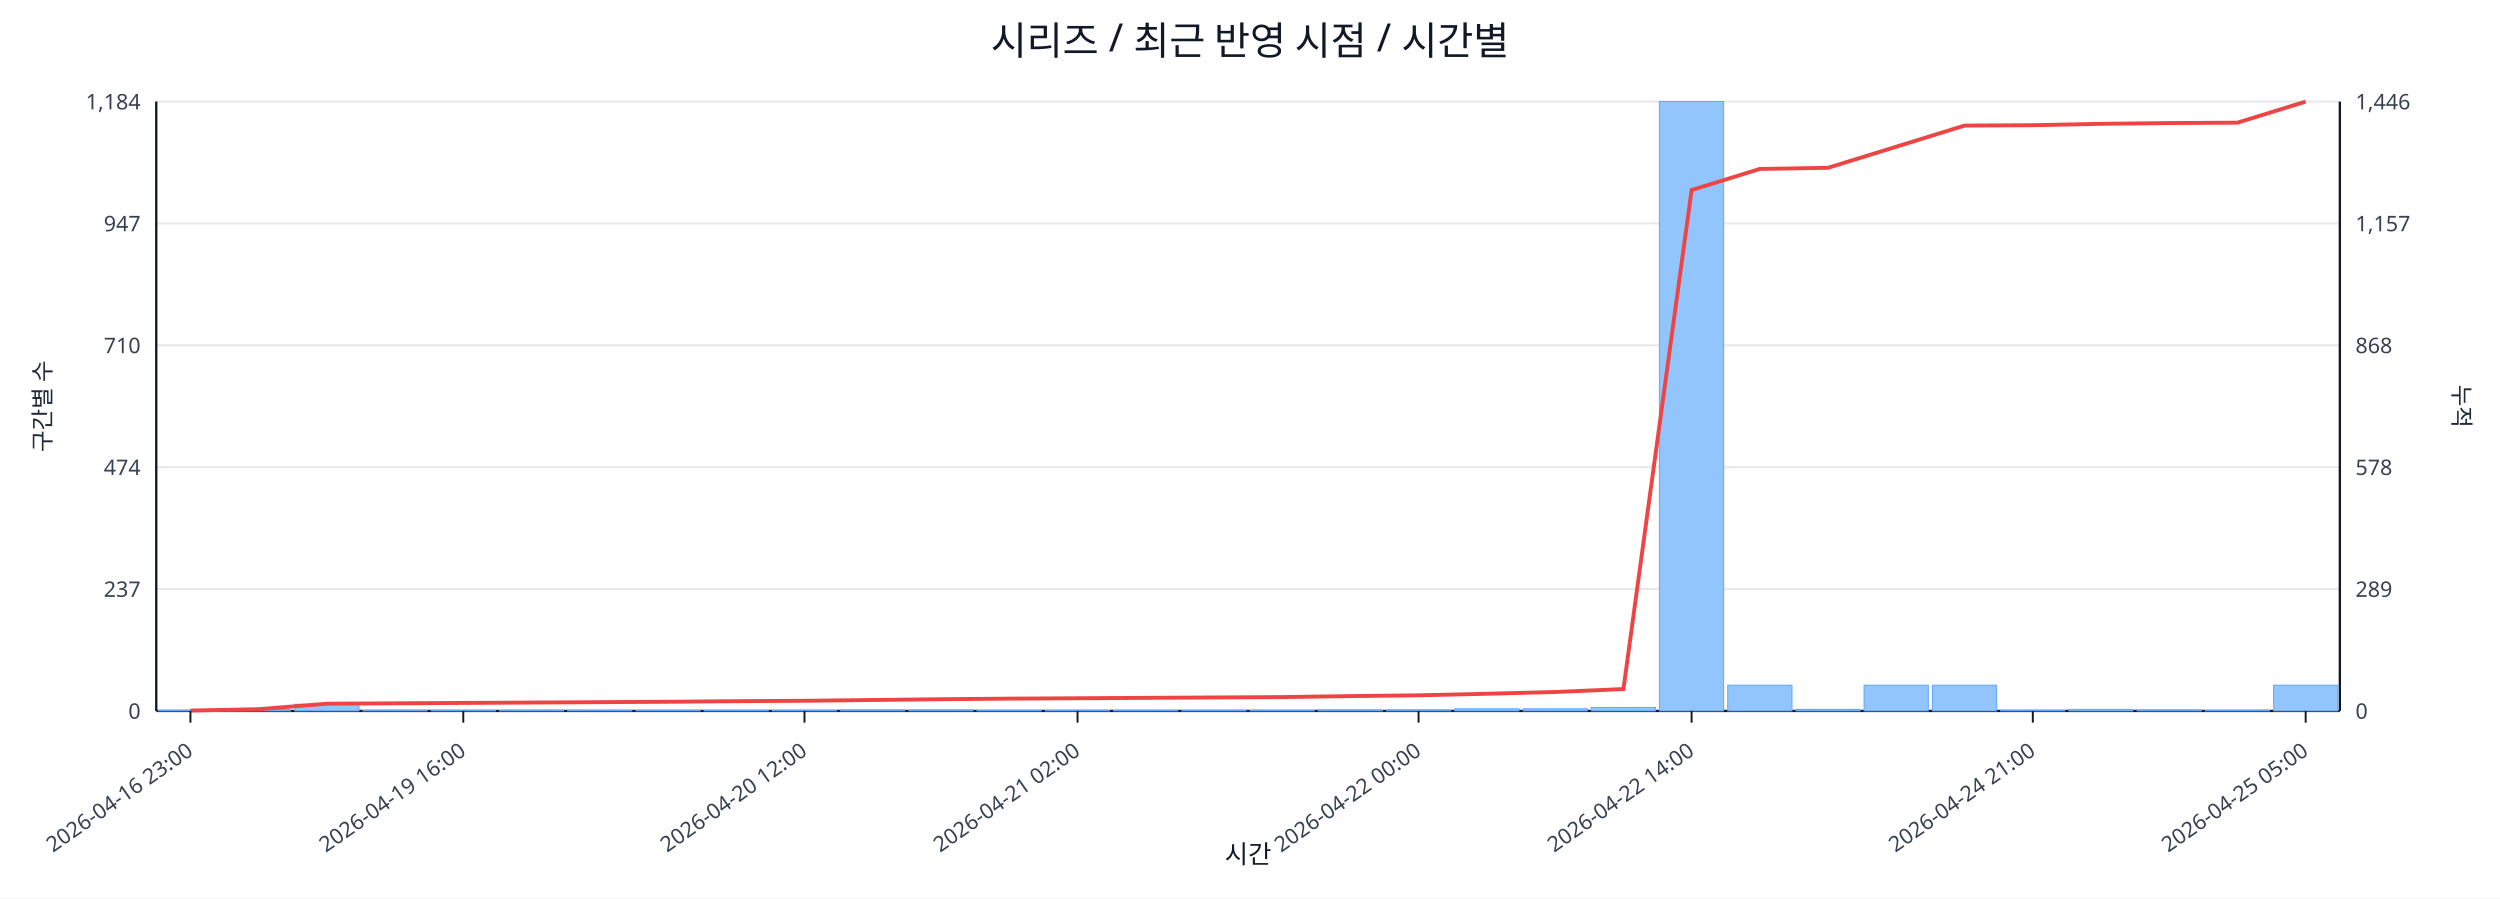
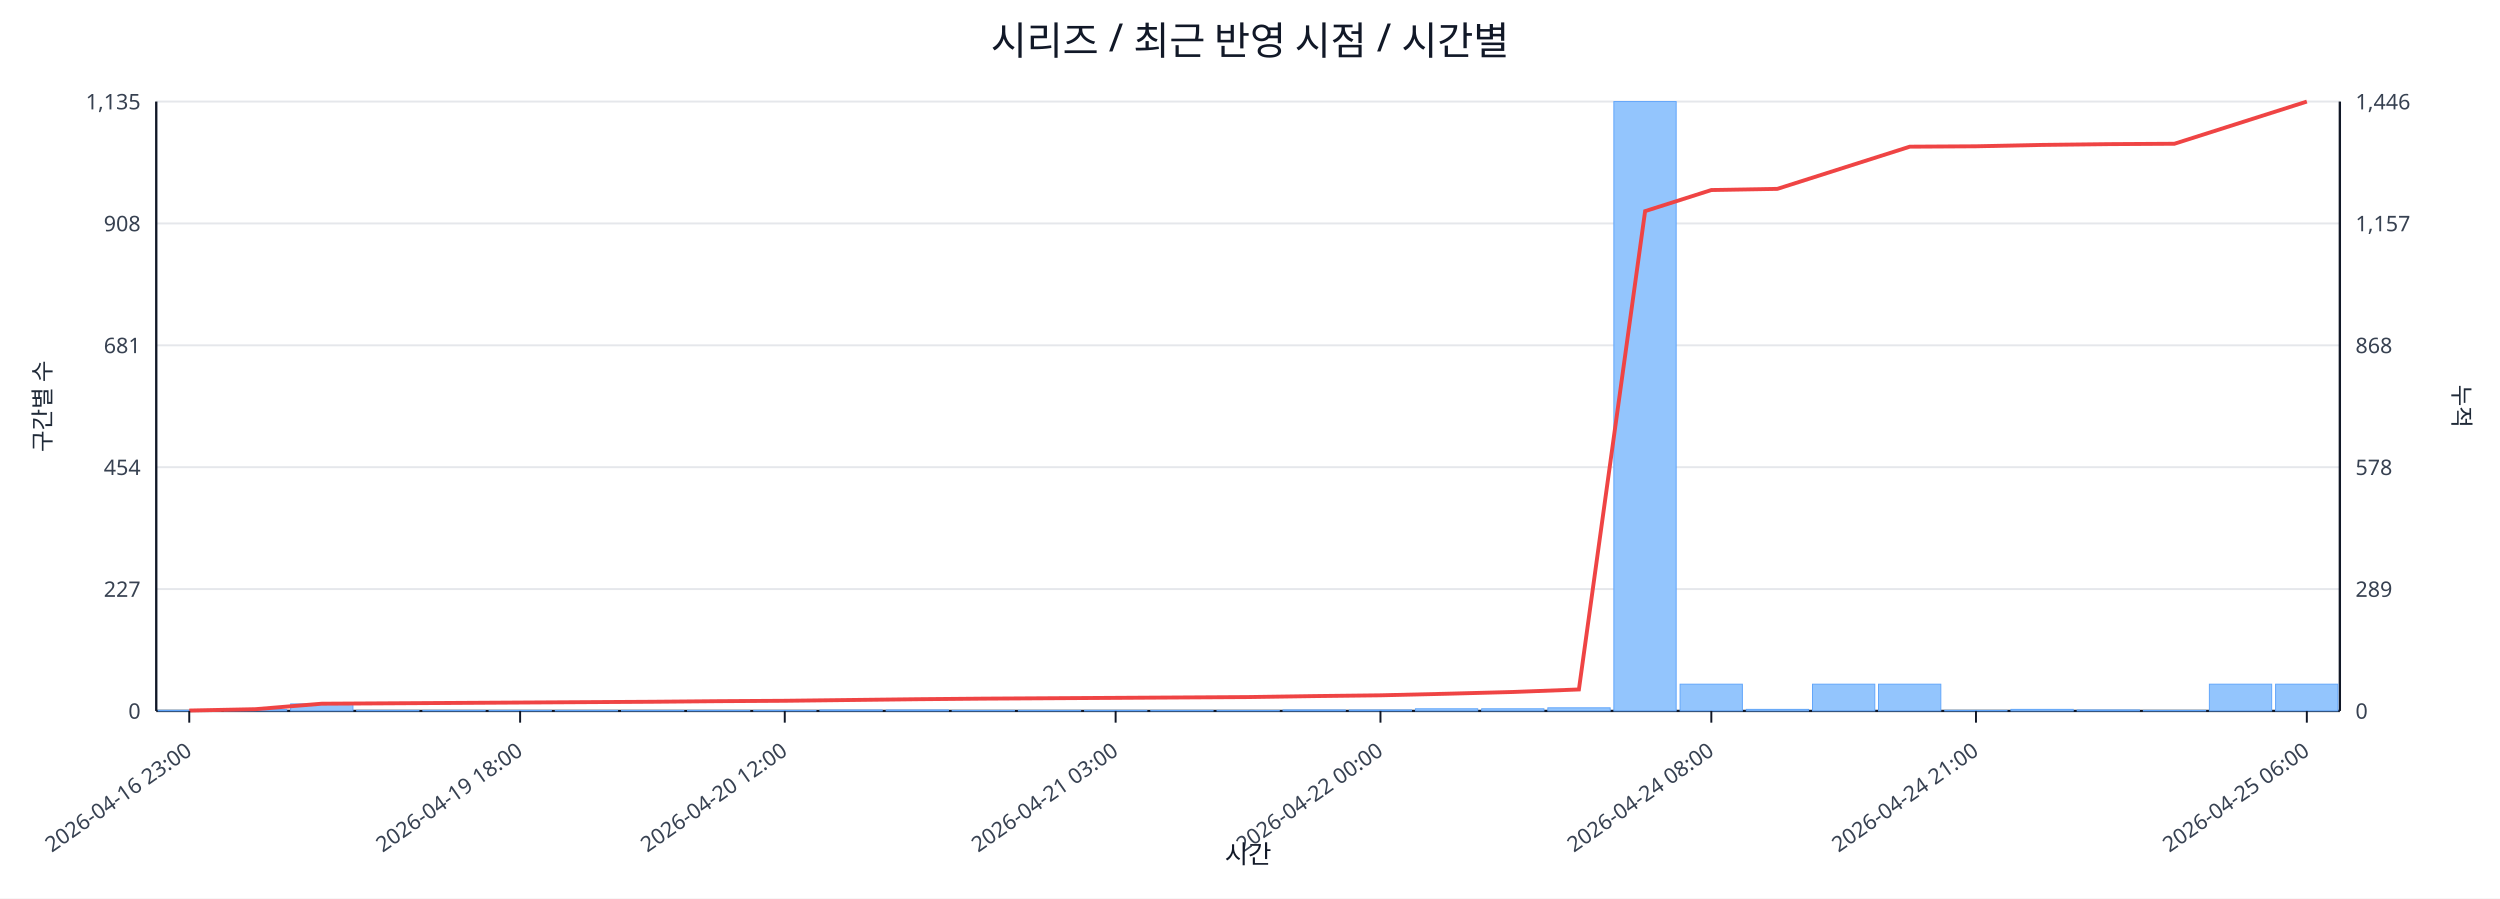
<svg xmlns="http://www.w3.org/2000/svg" width="1280" height="460" viewBox="0 0 1280 460">
  <rect x="0" y="0" width="100%" height="100%" fill="#ffffff" />
  <text x="640.0" y="28" font-size="20" text-anchor="middle" font-family="sans-serif" fill="#111827">시리즈 / 최근 반영 시점 / 시간별</text>
  <line x1="80.0" y1="52.0" x2="1198.0" y2="52.0" stroke="#e5e7eb" stroke-width="1" />
-   <text x="72.0" y="56.0" font-size="11" text-anchor="end" font-family="sans-serif" fill="#374151">1,184</text>
+   <text x="72.0" y="56.0" font-size="11" text-anchor="end" font-family="sans-serif" fill="#374151">1,135</text>
  <text x="1206.0" y="56.0" font-size="11" text-anchor="start" font-family="sans-serif" fill="#374151">1,446</text>
  <line x1="80.0" y1="114.4" x2="1198.0" y2="114.4" stroke="#e5e7eb" stroke-width="1" />
-   <text x="72.0" y="118.4" font-size="11" text-anchor="end" font-family="sans-serif" fill="#374151">947</text>
+   <text x="72.0" y="118.4" font-size="11" text-anchor="end" font-family="sans-serif" fill="#374151">908</text>
  <text x="1206.0" y="118.4" font-size="11" text-anchor="start" font-family="sans-serif" fill="#374151">1,157</text>
  <line x1="80.0" y1="176.8" x2="1198.0" y2="176.8" stroke="#e5e7eb" stroke-width="1" />
-   <text x="72.0" y="180.8" font-size="11" text-anchor="end" font-family="sans-serif" fill="#374151">710</text>
+   <text x="72.0" y="180.8" font-size="11" text-anchor="end" font-family="sans-serif" fill="#374151">681</text>
  <text x="1206.0" y="180.8" font-size="11" text-anchor="start" font-family="sans-serif" fill="#374151">868</text>
  <line x1="80.0" y1="239.2" x2="1198.0" y2="239.2" stroke="#e5e7eb" stroke-width="1" />
-   <text x="72.0" y="243.2" font-size="11" text-anchor="end" font-family="sans-serif" fill="#374151">474</text>
+   <text x="72.0" y="243.2" font-size="11" text-anchor="end" font-family="sans-serif" fill="#374151">454</text>
  <text x="1206.0" y="243.2" font-size="11" text-anchor="start" font-family="sans-serif" fill="#374151">578</text>
  <line x1="80.0" y1="301.6" x2="1198.0" y2="301.6" stroke="#e5e7eb" stroke-width="1" />
-   <text x="72.0" y="305.6" font-size="11" text-anchor="end" font-family="sans-serif" fill="#374151">237</text>
+   <text x="72.0" y="305.6" font-size="11" text-anchor="end" font-family="sans-serif" fill="#374151">227</text>
  <text x="1206.0" y="305.6" font-size="11" text-anchor="start" font-family="sans-serif" fill="#374151">289</text>
  <line x1="80.0" y1="364.0" x2="1198.0" y2="364.0" stroke="#e5e7eb" stroke-width="1" />
  <text x="72.0" y="368.0" font-size="11" text-anchor="end" font-family="sans-serif" fill="#374151">0</text>
  <text x="1206.0" y="368.0" font-size="11" text-anchor="start" font-family="sans-serif" fill="#374151">0</text>
  <line x1="80.0" y1="364.0" x2="1198.0" y2="364.0" stroke="#111827" stroke-width="1.2" />
  <line x1="80.0" y1="52.0" x2="80.0" y2="364.0" stroke="#111827" stroke-width="1.2" />
  <line x1="1198.0" y1="52.0" x2="1198.0" y2="364.0" stroke="#111827" stroke-width="1.2" />
-   <rect x="81.0" y="363.7" width="32.9" height="0.3" fill="#93c5fd" stroke="#60a5fa" stroke-width="0.5" />
-   <rect x="115.9" y="363.2" width="32.9" height="0.8" fill="#93c5fd" stroke="#60a5fa" stroke-width="0.5" />
-   <rect x="150.9" y="360.6" width="32.9" height="3.4" fill="#93c5fd" stroke="#60a5fa" stroke-width="0.5" />
-   <rect x="185.8" y="363.7" width="32.9" height="0.3" fill="#93c5fd" stroke="#60a5fa" stroke-width="0.5" />
-   <rect x="220.8" y="363.7" width="32.9" height="0.3" fill="#93c5fd" stroke="#60a5fa" stroke-width="0.5" />
-   <rect x="255.7" y="363.7" width="32.9" height="0.3" fill="#93c5fd" stroke="#60a5fa" stroke-width="0.5" />
-   <rect x="290.6" y="363.7" width="32.9" height="0.3" fill="#93c5fd" stroke="#60a5fa" stroke-width="0.5" />
-   <rect x="325.6" y="363.7" width="32.9" height="0.3" fill="#93c5fd" stroke="#60a5fa" stroke-width="0.5" />
-   <rect x="360.5" y="363.7" width="32.9" height="0.3" fill="#93c5fd" stroke="#60a5fa" stroke-width="0.5" />
-   <rect x="395.4" y="363.7" width="32.9" height="0.3" fill="#93c5fd" stroke="#60a5fa" stroke-width="0.5" />
-   <rect x="430.4" y="363.5" width="32.9" height="0.5" fill="#93c5fd" stroke="#60a5fa" stroke-width="0.5" />
-   <rect x="465.3" y="363.5" width="32.9" height="0.5" fill="#93c5fd" stroke="#60a5fa" stroke-width="0.5" />
-   <rect x="500.2" y="363.7" width="32.9" height="0.3" fill="#93c5fd" stroke="#60a5fa" stroke-width="0.5" />
-   <rect x="535.2" y="363.7" width="32.9" height="0.3" fill="#93c5fd" stroke="#60a5fa" stroke-width="0.5" />
-   <rect x="570.1" y="363.7" width="32.9" height="0.3" fill="#93c5fd" stroke="#60a5fa" stroke-width="0.5" />
-   <rect x="605.1" y="363.7" width="32.9" height="0.3" fill="#93c5fd" stroke="#60a5fa" stroke-width="0.5" />
-   <rect x="640.0" y="363.7" width="32.9" height="0.3" fill="#93c5fd" stroke="#60a5fa" stroke-width="0.5" />
-   <rect x="674.9" y="363.5" width="32.9" height="0.5" fill="#93c5fd" stroke="#60a5fa" stroke-width="0.5" />
-   <rect x="709.9" y="363.5" width="32.9" height="0.5" fill="#93c5fd" stroke="#60a5fa" stroke-width="0.5" />
-   <rect x="744.8" y="362.9" width="32.9" height="1.1" fill="#93c5fd" stroke="#60a5fa" stroke-width="0.5" />
-   <rect x="779.8" y="362.9" width="32.9" height="1.1" fill="#93c5fd" stroke="#60a5fa" stroke-width="0.5" />
-   <rect x="814.7" y="362.2" width="32.9" height="1.8" fill="#93c5fd" stroke="#60a5fa" stroke-width="0.5" />
-   <rect x="849.6" y="52.0" width="32.9" height="312.0" fill="#93c5fd" stroke="#60a5fa" stroke-width="0.5" />
-   <rect x="884.6" y="350.8" width="32.9" height="13.2" fill="#93c5fd" stroke="#60a5fa" stroke-width="0.5" />
-   <rect x="919.5" y="363.2" width="32.9" height="0.8" fill="#93c5fd" stroke="#60a5fa" stroke-width="0.5" />
-   <rect x="954.4" y="350.8" width="32.9" height="13.2" fill="#93c5fd" stroke="#60a5fa" stroke-width="0.5" />
-   <rect x="989.4" y="350.8" width="32.9" height="13.2" fill="#93c5fd" stroke="#60a5fa" stroke-width="0.5" />
-   <rect x="1024.3" y="363.7" width="32.9" height="0.3" fill="#93c5fd" stroke="#60a5fa" stroke-width="0.5" />
-   <rect x="1059.2" y="363.2" width="32.9" height="0.8" fill="#93c5fd" stroke="#60a5fa" stroke-width="0.5" />
-   <rect x="1094.2" y="363.5" width="32.9" height="0.5" fill="#93c5fd" stroke="#60a5fa" stroke-width="0.5" />
-   <rect x="1129.1" y="363.7" width="32.9" height="0.3" fill="#93c5fd" stroke="#60a5fa" stroke-width="0.5" />
-   <rect x="1164.1" y="350.8" width="32.9" height="13.2" fill="#93c5fd" stroke="#60a5fa" stroke-width="0.5" />
-   <polyline fill="none" stroke="#ef4444" stroke-width="2" points="97.5,363.8 132.4,363.1 167.3,360.3 202.3,360.1 237.2,359.9 272.2,359.7 307.1,359.5 342.0,359.3 377.0,359.0 411.9,358.8 446.8,358.4 481.8,358.0 516.7,357.7 551.7,357.5 586.6,357.3 621.5,357.1 656.5,356.9 691.4,356.4 726.3,356.0 761.3,355.2 796.2,354.3 831.2,352.8 866.1,97.3 901.0,86.5 936.0,85.9 970.9,75.1 1005.8,64.3 1040.8,64.1 1075.7,63.4 1110.7,63.0 1145.6,62.8 1180.5,52.0" />
-   <line x1="97.5" y1="364.0" x2="97.5" y2="370.0" stroke="#111827" stroke-width="1" />
-   <text x="99.5" y="386.0" font-size="11" text-anchor="end" transform="rotate(-35 99.5 386.0)" font-family="sans-serif" fill="#374151">2026-04-16 23:00</text>
-   <line x1="237.2" y1="364.0" x2="237.2" y2="370.0" stroke="#111827" stroke-width="1" />
-   <text x="239.2" y="386.0" font-size="11" text-anchor="end" transform="rotate(-35 239.2 386.0)" font-family="sans-serif" fill="#374151">2026-04-19 16:00</text>
-   <line x1="411.9" y1="364.0" x2="411.9" y2="370.0" stroke="#111827" stroke-width="1" />
-   <text x="413.9" y="386.0" font-size="11" text-anchor="end" transform="rotate(-35 413.9 386.0)" font-family="sans-serif" fill="#374151">2026-04-20 12:00</text>
-   <line x1="551.7" y1="364.0" x2="551.7" y2="370.0" stroke="#111827" stroke-width="1" />
-   <text x="553.7" y="386.0" font-size="11" text-anchor="end" transform="rotate(-35 553.7 386.0)" font-family="sans-serif" fill="#374151">2026-04-21 02:00</text>
-   <line x1="726.3" y1="364.0" x2="726.3" y2="370.0" stroke="#111827" stroke-width="1" />
-   <text x="728.3" y="386.0" font-size="11" text-anchor="end" transform="rotate(-35 728.3 386.0)" font-family="sans-serif" fill="#374151">2026-04-22 00:00</text>
-   <line x1="866.1" y1="364.0" x2="866.1" y2="370.0" stroke="#111827" stroke-width="1" />
-   <text x="868.1" y="386.0" font-size="11" text-anchor="end" transform="rotate(-35 868.1 386.0)" font-family="sans-serif" fill="#374151">2026-04-22 14:00</text>
-   <line x1="1040.8" y1="364.0" x2="1040.8" y2="370.0" stroke="#111827" stroke-width="1" />
-   <text x="1042.8" y="386.0" font-size="11" text-anchor="end" transform="rotate(-35 1042.8 386.0)" font-family="sans-serif" fill="#374151">2026-04-24 21:00</text>
-   <line x1="1180.5" y1="364.0" x2="1180.5" y2="370.0" stroke="#111827" stroke-width="1" />
-   <text x="1182.5" y="386.0" font-size="11" text-anchor="end" transform="rotate(-35 1182.5 386.0)" font-family="sans-serif" fill="#374151">2026-04-25 05:00</text>
+   <rect x="81.0" y="363.7" width="31.9" height="0.3" fill="#93c5fd" stroke="#60a5fa" stroke-width="0.5" />
+   <rect x="114.9" y="363.2" width="31.9" height="0.8" fill="#93c5fd" stroke="#60a5fa" stroke-width="0.5" />
+   <rect x="148.8" y="360.4" width="31.9" height="3.6" fill="#93c5fd" stroke="#60a5fa" stroke-width="0.5" />
+   <rect x="182.6" y="363.7" width="31.9" height="0.3" fill="#93c5fd" stroke="#60a5fa" stroke-width="0.5" />
+   <rect x="216.5" y="363.7" width="31.9" height="0.3" fill="#93c5fd" stroke="#60a5fa" stroke-width="0.5" />
+   <rect x="250.4" y="363.7" width="31.9" height="0.3" fill="#93c5fd" stroke="#60a5fa" stroke-width="0.5" />
+   <rect x="284.3" y="363.7" width="31.9" height="0.3" fill="#93c5fd" stroke="#60a5fa" stroke-width="0.5" />
+   <rect x="318.2" y="363.7" width="31.9" height="0.3" fill="#93c5fd" stroke="#60a5fa" stroke-width="0.5" />
+   <rect x="352.0" y="363.7" width="31.9" height="0.3" fill="#93c5fd" stroke="#60a5fa" stroke-width="0.5" />
+   <rect x="385.9" y="363.7" width="31.9" height="0.3" fill="#93c5fd" stroke="#60a5fa" stroke-width="0.5" />
+   <rect x="419.8" y="363.5" width="31.9" height="0.5" fill="#93c5fd" stroke="#60a5fa" stroke-width="0.5" />
+   <rect x="453.7" y="363.5" width="31.9" height="0.5" fill="#93c5fd" stroke="#60a5fa" stroke-width="0.5" />
+   <rect x="487.5" y="363.7" width="31.9" height="0.3" fill="#93c5fd" stroke="#60a5fa" stroke-width="0.5" />
+   <rect x="521.4" y="363.7" width="31.9" height="0.3" fill="#93c5fd" stroke="#60a5fa" stroke-width="0.5" />
+   <rect x="555.3" y="363.7" width="31.9" height="0.3" fill="#93c5fd" stroke="#60a5fa" stroke-width="0.5" />
+   <rect x="589.2" y="363.7" width="31.9" height="0.3" fill="#93c5fd" stroke="#60a5fa" stroke-width="0.5" />
+   <rect x="623.1" y="363.7" width="31.9" height="0.3" fill="#93c5fd" stroke="#60a5fa" stroke-width="0.5" />
+   <rect x="656.9" y="363.5" width="31.9" height="0.5" fill="#93c5fd" stroke="#60a5fa" stroke-width="0.5" />
+   <rect x="690.8" y="363.5" width="31.9" height="0.5" fill="#93c5fd" stroke="#60a5fa" stroke-width="0.5" />
+   <rect x="724.7" y="362.9" width="31.9" height="1.1" fill="#93c5fd" stroke="#60a5fa" stroke-width="0.5" />
+   <rect x="758.6" y="362.9" width="31.9" height="1.1" fill="#93c5fd" stroke="#60a5fa" stroke-width="0.5" />
+   <rect x="792.5" y="362.4" width="31.9" height="1.6" fill="#93c5fd" stroke="#60a5fa" stroke-width="0.5" />
+   <rect x="826.3" y="52.0" width="31.9" height="312.0" fill="#93c5fd" stroke="#60a5fa" stroke-width="0.5" />
+   <rect x="860.2" y="350.3" width="31.9" height="13.7" fill="#93c5fd" stroke="#60a5fa" stroke-width="0.5" />
+   <rect x="894.1" y="363.2" width="31.9" height="0.8" fill="#93c5fd" stroke="#60a5fa" stroke-width="0.5" />
+   <rect x="928.0" y="350.3" width="31.9" height="13.7" fill="#93c5fd" stroke="#60a5fa" stroke-width="0.5" />
+   <rect x="961.8" y="350.3" width="31.9" height="13.7" fill="#93c5fd" stroke="#60a5fa" stroke-width="0.5" />
+   <rect x="995.7" y="363.7" width="31.9" height="0.3" fill="#93c5fd" stroke="#60a5fa" stroke-width="0.5" />
+   <rect x="1029.6" y="363.2" width="31.9" height="0.8" fill="#93c5fd" stroke="#60a5fa" stroke-width="0.5" />
+   <rect x="1063.5" y="363.5" width="31.9" height="0.5" fill="#93c5fd" stroke="#60a5fa" stroke-width="0.5" />
+   <rect x="1097.4" y="363.7" width="31.9" height="0.3" fill="#93c5fd" stroke="#60a5fa" stroke-width="0.5" />
+   <rect x="1131.2" y="350.3" width="31.9" height="13.7" fill="#93c5fd" stroke="#60a5fa" stroke-width="0.5" />
+   <rect x="1165.1" y="350.3" width="31.9" height="13.7" fill="#93c5fd" stroke="#60a5fa" stroke-width="0.5" />
+   <polyline fill="none" stroke="#ef4444" stroke-width="2" points="96.9,363.8 130.8,363.1 164.7,360.3 198.6,360.1 232.5,359.9 266.3,359.7 300.2,359.5 334.1,359.3 368.0,359.0 401.8,358.8 435.7,358.4 469.6,358.0 503.5,357.7 537.4,357.5 571.2,357.3 605.1,357.1 639.0,356.9 672.9,356.4 706.8,356.0 740.6,355.2 774.5,354.3 808.4,353.0 842.3,108.1 876.2,97.3 910.0,96.7 943.9,85.9 977.8,75.1 1011.7,74.9 1045.5,74.2 1079.4,73.8 1113.3,73.6 1147.2,62.8 1181.1,52.0" />
+   <line x1="96.9" y1="364.0" x2="96.9" y2="370.0" stroke="#111827" stroke-width="1" />
+   <text x="98.9" y="386.0" font-size="11" text-anchor="end" transform="rotate(-35 98.9 386.0)" font-family="sans-serif" fill="#374151">2026-04-16 23:00</text>
+   <line x1="266.3" y1="364.0" x2="266.3" y2="370.0" stroke="#111827" stroke-width="1" />
+   <text x="268.3" y="386.0" font-size="11" text-anchor="end" transform="rotate(-35 268.3 386.0)" font-family="sans-serif" fill="#374151">2026-04-19 18:00</text>
+   <line x1="401.8" y1="364.0" x2="401.8" y2="370.0" stroke="#111827" stroke-width="1" />
+   <text x="403.8" y="386.0" font-size="11" text-anchor="end" transform="rotate(-35 403.8 386.0)" font-family="sans-serif" fill="#374151">2026-04-20 12:00</text>
+   <line x1="571.2" y1="364.0" x2="571.2" y2="370.0" stroke="#111827" stroke-width="1" />
+   <text x="573.2" y="386.0" font-size="11" text-anchor="end" transform="rotate(-35 573.2 386.0)" font-family="sans-serif" fill="#374151">2026-04-21 03:00</text>
+   <line x1="706.8" y1="364.0" x2="706.8" y2="370.0" stroke="#111827" stroke-width="1" />
+   <text x="708.8" y="386.0" font-size="11" text-anchor="end" transform="rotate(-35 708.8 386.0)" font-family="sans-serif" fill="#374151">2026-04-22 00:00</text>
+   <line x1="876.2" y1="364.0" x2="876.2" y2="370.0" stroke="#111827" stroke-width="1" />
+   <text x="878.2" y="386.0" font-size="11" text-anchor="end" transform="rotate(-35 878.2 386.0)" font-family="sans-serif" fill="#374151">2026-04-24 08:00</text>
+   <line x1="1011.7" y1="364.0" x2="1011.7" y2="370.0" stroke="#111827" stroke-width="1" />
+   <text x="1013.7" y="386.0" font-size="11" text-anchor="end" transform="rotate(-35 1013.7 386.0)" font-family="sans-serif" fill="#374151">2026-04-24 21:00</text>
+   <line x1="1181.1" y1="364.0" x2="1181.1" y2="370.0" stroke="#111827" stroke-width="1" />
+   <text x="1183.1" y="386.0" font-size="11" text-anchor="end" transform="rotate(-35 1183.1 386.0)" font-family="sans-serif" fill="#374151">2026-04-25 06:00</text>
  <text x="26" y="208.0" font-size="12" transform="rotate(-90 26 208.0)" text-anchor="middle" font-family="sans-serif" fill="#1f2937">구간별 수</text>
  <text x="1256.0" y="208.0" font-size="12" transform="rotate(90 1256.0 208.0)" text-anchor="middle" font-family="sans-serif" fill="#1f2937">누적</text>
  <text x="639.0" y="442.0" font-size="13" text-anchor="middle" font-family="sans-serif" fill="#111827">시간</text>
</svg>
